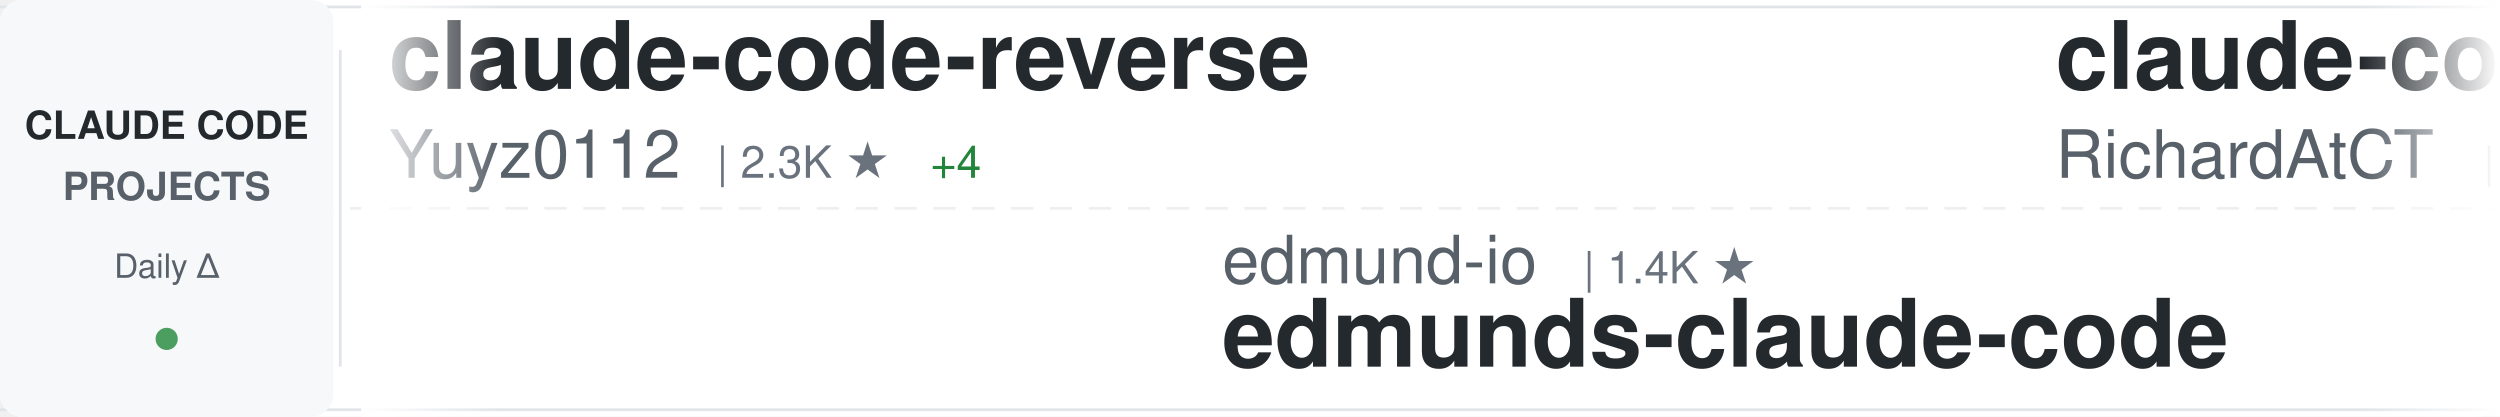
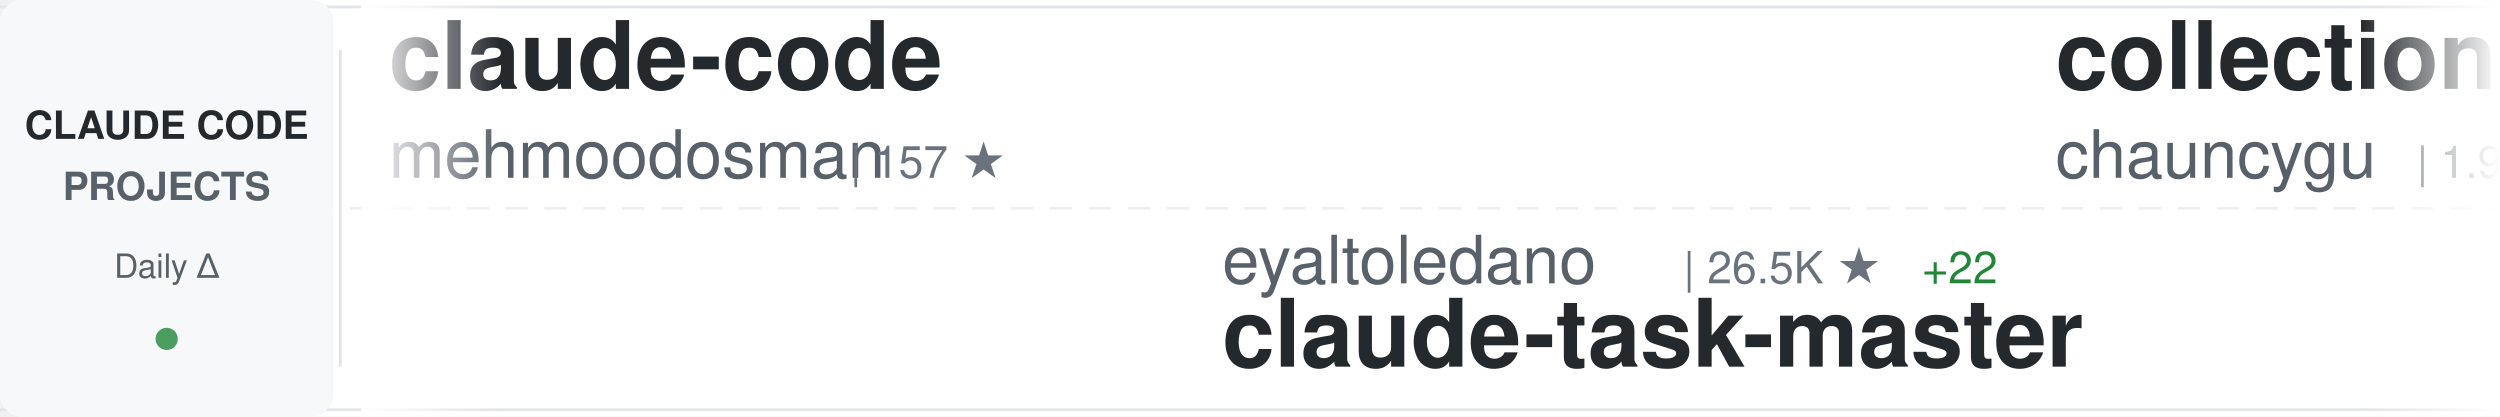
<svg xmlns="http://www.w3.org/2000/svg" width="900" height="150">
  <defs>
    <linearGradient id="awesomeLeftFade" x1="0%" y1="0%" x2="100%" y2="0%">
      <stop offset="0%" style="stop-color:#ffffff;stop-opacity:1" />
      <stop offset="100%" style="stop-color:#ffffff;stop-opacity:0" />
    </linearGradient>
    <linearGradient id="awesomeRightFade" x1="0%" y1="0%" x2="100%" y2="0%">
      <stop offset="0%" style="stop-color:#ffffff;stop-opacity:0" />
      <stop offset="100%" style="stop-color:#ffffff;stop-opacity:1" />
    </linearGradient>
  </defs>
  <rect width="900" height="150" fill="#ffffff" rx="8" />
  <rect x="0" y="2" width="900" height="1" fill="#e1e4e8" />
  <rect x="0" y="147" width="900" height="1" fill="#e1e4e8" />
  <line x1="0" y1="75" x2="900" y2="75" stroke="#e1e4e8" stroke-width="1" stroke-dasharray="8 6" opacity="0.6" />
  <rect x="0" y="0" width="120" height="150" fill="#f6f8fa" rx="8" />
  <text x="60" y="50" font-family="-apple-system, BlinkMacSystemFont, 'Segoe UI', Helvetica, Arial, sans-serif" font-size="14" font-weight="600" fill="#24292e" text-anchor="middle">CLAUDE CODE</text>
  <text x="60" y="72" font-family="-apple-system, BlinkMacSystemFont, 'Segoe UI', Helvetica, Arial, sans-serif" font-size="14" font-weight="600" fill="#586069" text-anchor="middle">PROJECTS</text>
  <text x="60" y="100" font-family="-apple-system, BlinkMacSystemFont, 'Segoe UI', Helvetica, Arial, sans-serif" font-size="12" font-weight="500" fill="#586069" text-anchor="middle">Daily Δ</text>
  <circle cx="60" cy="122" r="4" fill="#22863a" opacity="0.8" />
  <rect x="122" y="18" width="1" height="114" fill="#e1e4e8" />
  <clipPath id="awesomeTickerClip">
    <rect x="130" y="0" width="770" height="150" />
  </clipPath>
  <g clip-path="url(#awesomeTickerClip)">
    <g id="awesomeTickerItems">
      <animateTransform attributeName="transform" attributeType="XML" type="translate" from="0 0" to="-3000 0" dur="54s" repeatCount="indefinite" />
      <g transform="translate(0, 0)">
-         <text x="140" y="32" font-family="-apple-system, BlinkMacSystemFont, 'Segoe UI', Helvetica, Arial, sans-serif" font-size="34" font-weight="600" fill="#24292e">claude-code-reverse</text>
-         <text x="140" y="64" font-family="-apple-system, BlinkMacSystemFont, 'Segoe UI', Helvetica, Arial, sans-serif" font-size="24" font-weight="400" fill="#586069">Yuyz0112</text>
-         <text x="258" y="64" font-family="-apple-system, BlinkMacSystemFont, 'Segoe UI', Helvetica, Arial, sans-serif" font-size="16" font-weight="500" fill="#6a737d">| 2.3K ★</text>
-         <text x="335" y="64" font-family="-apple-system, BlinkMacSystemFont, 'Segoe UI', Helvetica, Arial, sans-serif" font-size="16" font-weight="500" fill="#22863a"> +4</text>
+         <text x="140" y="32" font-family="-apple-system, BlinkMacSystemFont, 'Segoe UI', Helvetica, Arial, sans-serif" font-size="34" font-weight="600" fill="#24292e">claude-code</text>
+         <text x="140" y="64" font-family="-apple-system, BlinkMacSystemFont, 'Segoe UI', Helvetica, Arial, sans-serif" font-size="24" font-weight="400" fill="#586069">mehmoodosman</text>
+         <text x="306" y="64" font-family="-apple-system, BlinkMacSystemFont, 'Segoe UI', Helvetica, Arial, sans-serif" font-size="16" font-weight="500" fill="#6a737d">| 157 ★</text>
      </g>
      <g transform="translate(300, 0)">
-         <text x="140" y="102" font-family="-apple-system, BlinkMacSystemFont, 'Segoe UI', Helvetica, Arial, sans-serif" font-size="24" font-weight="400" fill="#586069">edmund-io</text>
-         <text x="270" y="102" font-family="-apple-system, BlinkMacSystemFont, 'Segoe UI', Helvetica, Arial, sans-serif" font-size="16" font-weight="500" fill="#6a737d">| 1.4K ★</text>
-         <text x="140" y="132" font-family="-apple-system, BlinkMacSystemFont, 'Segoe UI', Helvetica, Arial, sans-serif" font-size="34" font-weight="600" fill="#24292e">edmunds-claude-code</text>
+         <text x="140" y="102" font-family="-apple-system, BlinkMacSystemFont, 'Segoe UI', Helvetica, Arial, sans-serif" font-size="24" font-weight="400" fill="#586069">eyaltoledano</text>
+         <text x="306" y="102" font-family="-apple-system, BlinkMacSystemFont, 'Segoe UI', Helvetica, Arial, sans-serif" font-size="16" font-weight="500" fill="#6a737d">| 26.5K ★</text>
+         <text x="392" y="102" font-family="-apple-system, BlinkMacSystemFont, 'Segoe UI', Helvetica, Arial, sans-serif" font-size="16" font-weight="500" fill="#22863a"> +22</text>
+         <text x="140" y="132" font-family="-apple-system, BlinkMacSystemFont, 'Segoe UI', Helvetica, Arial, sans-serif" font-size="34" font-weight="600" fill="#24292e">claude-task-master</text>
      </g>
      <g transform="translate(600, 0)">
-         <text x="140" y="32" font-family="-apple-system, BlinkMacSystemFont, 'Segoe UI', Helvetica, Arial, sans-serif" font-size="34" font-weight="600" fill="#24292e">claude-code-telegram</text>
-         <text x="140" y="64" font-family="-apple-system, BlinkMacSystemFont, 'Segoe UI', Helvetica, Arial, sans-serif" font-size="24" font-weight="400" fill="#586069">RichardAtCT</text>
-         <text x="294" y="64" font-family="-apple-system, BlinkMacSystemFont, 'Segoe UI', Helvetica, Arial, sans-serif" font-size="16" font-weight="500" fill="#6a737d">| 2.4K ★</text>
-         <text x="371" y="64" font-family="-apple-system, BlinkMacSystemFont, 'Segoe UI', Helvetica, Arial, sans-serif" font-size="16" font-weight="500" fill="#22863a"> +10</text>
+         <text x="140" y="32" font-family="-apple-system, BlinkMacSystemFont, 'Segoe UI', Helvetica, Arial, sans-serif" font-size="34" font-weight="600" fill="#24292e">collection-claude-code-s...</text>
+         <text x="140" y="64" font-family="-apple-system, BlinkMacSystemFont, 'Segoe UI', Helvetica, Arial, sans-serif" font-size="24" font-weight="400" fill="#586069">chauncygu</text>
+         <text x="270" y="64" font-family="-apple-system, BlinkMacSystemFont, 'Segoe UI', Helvetica, Arial, sans-serif" font-size="16" font-weight="500" fill="#6a737d">| 1.9K ★</text>
+         <text x="347" y="64" font-family="-apple-system, BlinkMacSystemFont, 'Segoe UI', Helvetica, Arial, sans-serif" font-size="16" font-weight="500" fill="#22863a"> +57</text>
      </g>
      <g transform="translate(900, 0)">
-         <text x="140" y="102" font-family="-apple-system, BlinkMacSystemFont, 'Segoe UI', Helvetica, Arial, sans-serif" font-size="24" font-weight="400" fill="#586069">chiragjoshi12</text>
-         <text x="318" y="102" font-family="-apple-system, BlinkMacSystemFont, 'Segoe UI', Helvetica, Arial, sans-serif" font-size="16" font-weight="500" fill="#6a737d">| 182 ★</text>
-         <text x="386" y="102" font-family="-apple-system, BlinkMacSystemFont, 'Segoe UI', Helvetica, Arial, sans-serif" font-size="16" font-weight="500" fill="#22863a"> +2</text>
-         <text x="140" y="132" font-family="-apple-system, BlinkMacSystemFont, 'Segoe UI', Helvetica, Arial, sans-serif" font-size="34" font-weight="600" fill="#24292e">claude-code</text>
+         <text x="140" y="102" font-family="-apple-system, BlinkMacSystemFont, 'Segoe UI', Helvetica, Arial, sans-serif" font-size="24" font-weight="400" fill="#586069">router-for-me</text>
+         <text x="318" y="102" font-family="-apple-system, BlinkMacSystemFont, 'Segoe UI', Helvetica, Arial, sans-serif" font-size="16" font-weight="500" fill="#6a737d">| 24.5K ★</text>
+         <text x="404" y="102" font-family="-apple-system, BlinkMacSystemFont, 'Segoe UI', Helvetica, Arial, sans-serif" font-size="16" font-weight="500" fill="#22863a"> +287</text>
+         <text x="140" y="132" font-family="-apple-system, BlinkMacSystemFont, 'Segoe UI', Helvetica, Arial, sans-serif" font-size="34" font-weight="600" fill="#24292e">CLIProxyAPI</text>
      </g>
      <g transform="translate(1200, 0)">
-         <text x="140" y="32" font-family="-apple-system, BlinkMacSystemFont, 'Segoe UI', Helvetica, Arial, sans-serif" font-size="34" font-weight="600" fill="#24292e">ralph-claude-code</text>
-         <text x="140" y="64" font-family="-apple-system, BlinkMacSystemFont, 'Segoe UI', Helvetica, Arial, sans-serif" font-size="24" font-weight="400" fill="#586069">frankbria</text>
-         <text x="270" y="64" font-family="-apple-system, BlinkMacSystemFont, 'Segoe UI', Helvetica, Arial, sans-serif" font-size="16" font-weight="500" fill="#6a737d">| 8.6K ★</text>
-         <text x="347" y="64" font-family="-apple-system, BlinkMacSystemFont, 'Segoe UI', Helvetica, Arial, sans-serif" font-size="16" font-weight="500" fill="#22863a"> +26</text>
+         <text x="140" y="32" font-family="-apple-system, BlinkMacSystemFont, 'Segoe UI', Helvetica, Arial, sans-serif" font-size="34" font-weight="600" fill="#24292e">claude-code-source-build</text>
+         <text x="140" y="64" font-family="-apple-system, BlinkMacSystemFont, 'Segoe UI', Helvetica, Arial, sans-serif" font-size="24" font-weight="400" fill="#586069">andrew-kramer-inno</text>
+         <text x="378" y="64" font-family="-apple-system, BlinkMacSystemFont, 'Segoe UI', Helvetica, Arial, sans-serif" font-size="16" font-weight="500" fill="#6a737d">| 561 ★</text>
      </g>
      <g transform="translate(1500, 0)">
-         <text x="140" y="102" font-family="-apple-system, BlinkMacSystemFont, 'Segoe UI', Helvetica, Arial, sans-serif" font-size="24" font-weight="400" fill="#586069">qwibitai</text>
-         <text x="258" y="102" font-family="-apple-system, BlinkMacSystemFont, 'Segoe UI', Helvetica, Arial, sans-serif" font-size="16" font-weight="500" fill="#6a737d">| 27.0K ★</text>
-         <text x="344" y="102" font-family="-apple-system, BlinkMacSystemFont, 'Segoe UI', Helvetica, Arial, sans-serif" font-size="16" font-weight="500" fill="#22863a"> +92</text>
-         <text x="140" y="132" font-family="-apple-system, BlinkMacSystemFont, 'Segoe UI', Helvetica, Arial, sans-serif" font-size="34" font-weight="600" fill="#24292e">nanoclaw</text>
+         <text x="140" y="102" font-family="-apple-system, BlinkMacSystemFont, 'Segoe UI', Helvetica, Arial, sans-serif" font-size="24" font-weight="400" fill="#586069">rohitg00</text>
+         <text x="258" y="102" font-family="-apple-system, BlinkMacSystemFont, 'Segoe UI', Helvetica, Arial, sans-serif" font-size="16" font-weight="500" fill="#6a737d">| 1.2K ★</text>
+         <text x="335" y="102" font-family="-apple-system, BlinkMacSystemFont, 'Segoe UI', Helvetica, Arial, sans-serif" font-size="16" font-weight="500" fill="#22863a"> +15</text>
+         <text x="140" y="132" font-family="-apple-system, BlinkMacSystemFont, 'Segoe UI', Helvetica, Arial, sans-serif" font-size="34" font-weight="600" fill="#24292e">awesome-claude-code-tool...</text>
      </g>
      <g transform="translate(1800, 0)">
-         <text x="140" y="32" font-family="-apple-system, BlinkMacSystemFont, 'Segoe UI', Helvetica, Arial, sans-serif" font-size="34" font-weight="600" fill="#24292e">claude-code-rev</text>
-         <text x="140" y="64" font-family="-apple-system, BlinkMacSystemFont, 'Segoe UI', Helvetica, Arial, sans-serif" font-size="24" font-weight="400" fill="#586069">oboard</text>
-         <text x="234" y="64" font-family="-apple-system, BlinkMacSystemFont, 'Segoe UI', Helvetica, Arial, sans-serif" font-size="16" font-weight="500" fill="#6a737d">| 2.9K ★</text>
-         <text x="311" y="64" font-family="-apple-system, BlinkMacSystemFont, 'Segoe UI', Helvetica, Arial, sans-serif" font-size="16" font-weight="500" fill="#22863a"> +21</text>
+         <text x="140" y="32" font-family="-apple-system, BlinkMacSystemFont, 'Segoe UI', Helvetica, Arial, sans-serif" font-size="34" font-weight="600" fill="#24292e">claude-code-templates</text>
+         <text x="140" y="64" font-family="-apple-system, BlinkMacSystemFont, 'Segoe UI', Helvetica, Arial, sans-serif" font-size="24" font-weight="400" fill="#586069">davila7</text>
+         <text x="246" y="64" font-family="-apple-system, BlinkMacSystemFont, 'Segoe UI', Helvetica, Arial, sans-serif" font-size="16" font-weight="500" fill="#6a737d">| 24.4K ★</text>
+         <text x="332" y="64" font-family="-apple-system, BlinkMacSystemFont, 'Segoe UI', Helvetica, Arial, sans-serif" font-size="16" font-weight="500" fill="#22863a"> +52</text>
      </g>
      <g transform="translate(2100, 0)">
-         <text x="140" y="102" font-family="-apple-system, BlinkMacSystemFont, 'Segoe UI', Helvetica, Arial, sans-serif" font-size="24" font-weight="400" fill="#586069">repowise-dev</text>
-         <text x="306" y="102" font-family="-apple-system, BlinkMacSystemFont, 'Segoe UI', Helvetica, Arial, sans-serif" font-size="16" font-weight="500" fill="#6a737d">| 897 ★</text>
-         <text x="374" y="102" font-family="-apple-system, BlinkMacSystemFont, 'Segoe UI', Helvetica, Arial, sans-serif" font-size="16" font-weight="500" fill="#22863a"> +27</text>
-         <text x="140" y="132" font-family="-apple-system, BlinkMacSystemFont, 'Segoe UI', Helvetica, Arial, sans-serif" font-size="34" font-weight="600" fill="#24292e">claude-code-prompts</text>
+         <text x="140" y="102" font-family="-apple-system, BlinkMacSystemFont, 'Segoe UI', Helvetica, Arial, sans-serif" font-size="24" font-weight="400" fill="#586069">Cranot</text>
+         <text x="234" y="102" font-family="-apple-system, BlinkMacSystemFont, 'Segoe UI', Helvetica, Arial, sans-serif" font-size="16" font-weight="500" fill="#6a737d">| 2.6K ★</text>
+         <text x="311" y="102" font-family="-apple-system, BlinkMacSystemFont, 'Segoe UI', Helvetica, Arial, sans-serif" font-size="16" font-weight="500" fill="#22863a"> +2</text>
+         <text x="140" y="132" font-family="-apple-system, BlinkMacSystemFont, 'Segoe UI', Helvetica, Arial, sans-serif" font-size="34" font-weight="600" fill="#24292e">claude-code-guide</text>
      </g>
      <g transform="translate(2400, 0)">
-         <text x="140" y="32" font-family="-apple-system, BlinkMacSystemFont, 'Segoe UI', Helvetica, Arial, sans-serif" font-size="34" font-weight="600" fill="#24292e">claude-code-analysis</text>
-         <text x="140" y="64" font-family="-apple-system, BlinkMacSystemFont, 'Segoe UI', Helvetica, Arial, sans-serif" font-size="24" font-weight="400" fill="#586069">liuup</text>
-         <text x="222" y="64" font-family="-apple-system, BlinkMacSystemFont, 'Segoe UI', Helvetica, Arial, sans-serif" font-size="16" font-weight="500" fill="#6a737d">| 1.3K ★</text>
-         <text x="299" y="64" font-family="-apple-system, BlinkMacSystemFont, 'Segoe UI', Helvetica, Arial, sans-serif" font-size="16" font-weight="500" fill="#22863a"> +74</text>
+         <text x="140" y="32" font-family="-apple-system, BlinkMacSystemFont, 'Segoe UI', Helvetica, Arial, sans-serif" font-size="34" font-weight="600" fill="#24292e">claude-code</text>
+         <text x="140" y="64" font-family="-apple-system, BlinkMacSystemFont, 'Segoe UI', Helvetica, Arial, sans-serif" font-size="24" font-weight="400" fill="#586069">chiragjoshi12</text>
+         <text x="318" y="64" font-family="-apple-system, BlinkMacSystemFont, 'Segoe UI', Helvetica, Arial, sans-serif" font-size="16" font-weight="500" fill="#6a737d">| 182 ★</text>
      </g>
      <g transform="translate(2700, 0)">
-         <text x="140" y="102" font-family="-apple-system, BlinkMacSystemFont, 'Segoe UI', Helvetica, Arial, sans-serif" font-size="24" font-weight="400" fill="#586069">Alishahryar1</text>
-         <text x="306" y="102" font-family="-apple-system, BlinkMacSystemFont, 'Segoe UI', Helvetica, Arial, sans-serif" font-size="16" font-weight="500" fill="#6a737d">| 1.8K ★</text>
-         <text x="383" y="102" font-family="-apple-system, BlinkMacSystemFont, 'Segoe UI', Helvetica, Arial, sans-serif" font-size="16" font-weight="500" fill="#22863a"> +26</text>
-         <text x="140" y="132" font-family="-apple-system, BlinkMacSystemFont, 'Segoe UI', Helvetica, Arial, sans-serif" font-size="34" font-weight="600" fill="#24292e">free-claude-code</text>
+         <text x="140" y="102" font-family="-apple-system, BlinkMacSystemFont, 'Segoe UI', Helvetica, Arial, sans-serif" font-size="24" font-weight="400" fill="#586069">VoltAgent</text>
+         <text x="270" y="102" font-family="-apple-system, BlinkMacSystemFont, 'Segoe UI', Helvetica, Arial, sans-serif" font-size="16" font-weight="500" fill="#6a737d">| 16.8K ★</text>
+         <text x="356" y="102" font-family="-apple-system, BlinkMacSystemFont, 'Segoe UI', Helvetica, Arial, sans-serif" font-size="16" font-weight="500" fill="#22863a"> +98</text>
+         <text x="140" y="132" font-family="-apple-system, BlinkMacSystemFont, 'Segoe UI', Helvetica, Arial, sans-serif" font-size="34" font-weight="600" fill="#24292e">awesome-claude-code-suba...</text>
      </g>
      <g transform="translate(3000, 0)">
-         <text x="140" y="32" font-family="-apple-system, BlinkMacSystemFont, 'Segoe UI', Helvetica, Arial, sans-serif" font-size="34" font-weight="600" fill="#24292e">claude-code-reverse</text>
-         <text x="140" y="64" font-family="-apple-system, BlinkMacSystemFont, 'Segoe UI', Helvetica, Arial, sans-serif" font-size="24" font-weight="400" fill="#586069">Yuyz0112</text>
-         <text x="258" y="64" font-family="-apple-system, BlinkMacSystemFont, 'Segoe UI', Helvetica, Arial, sans-serif" font-size="16" font-weight="500" fill="#6a737d">| 2.3K ★</text>
-         <text x="335" y="64" font-family="-apple-system, BlinkMacSystemFont, 'Segoe UI', Helvetica, Arial, sans-serif" font-size="16" font-weight="500" fill="#22863a"> +4</text>
+         <text x="140" y="32" font-family="-apple-system, BlinkMacSystemFont, 'Segoe UI', Helvetica, Arial, sans-serif" font-size="34" font-weight="600" fill="#24292e">claude-code</text>
+         <text x="140" y="64" font-family="-apple-system, BlinkMacSystemFont, 'Segoe UI', Helvetica, Arial, sans-serif" font-size="24" font-weight="400" fill="#586069">mehmoodosman</text>
+         <text x="306" y="64" font-family="-apple-system, BlinkMacSystemFont, 'Segoe UI', Helvetica, Arial, sans-serif" font-size="16" font-weight="500" fill="#6a737d">| 157 ★</text>
      </g>
      <g transform="translate(3300, 0)">
-         <text x="140" y="102" font-family="-apple-system, BlinkMacSystemFont, 'Segoe UI', Helvetica, Arial, sans-serif" font-size="24" font-weight="400" fill="#586069">edmund-io</text>
-         <text x="270" y="102" font-family="-apple-system, BlinkMacSystemFont, 'Segoe UI', Helvetica, Arial, sans-serif" font-size="16" font-weight="500" fill="#6a737d">| 1.4K ★</text>
-         <text x="140" y="132" font-family="-apple-system, BlinkMacSystemFont, 'Segoe UI', Helvetica, Arial, sans-serif" font-size="34" font-weight="600" fill="#24292e">edmunds-claude-code</text>
+         <text x="140" y="102" font-family="-apple-system, BlinkMacSystemFont, 'Segoe UI', Helvetica, Arial, sans-serif" font-size="24" font-weight="400" fill="#586069">eyaltoledano</text>
+         <text x="306" y="102" font-family="-apple-system, BlinkMacSystemFont, 'Segoe UI', Helvetica, Arial, sans-serif" font-size="16" font-weight="500" fill="#6a737d">| 26.5K ★</text>
+         <text x="392" y="102" font-family="-apple-system, BlinkMacSystemFont, 'Segoe UI', Helvetica, Arial, sans-serif" font-size="16" font-weight="500" fill="#22863a"> +22</text>
+         <text x="140" y="132" font-family="-apple-system, BlinkMacSystemFont, 'Segoe UI', Helvetica, Arial, sans-serif" font-size="34" font-weight="600" fill="#24292e">claude-task-master</text>
      </g>
      <g transform="translate(3600, 0)">
-         <text x="140" y="32" font-family="-apple-system, BlinkMacSystemFont, 'Segoe UI', Helvetica, Arial, sans-serif" font-size="34" font-weight="600" fill="#24292e">claude-code-telegram</text>
-         <text x="140" y="64" font-family="-apple-system, BlinkMacSystemFont, 'Segoe UI', Helvetica, Arial, sans-serif" font-size="24" font-weight="400" fill="#586069">RichardAtCT</text>
-         <text x="294" y="64" font-family="-apple-system, BlinkMacSystemFont, 'Segoe UI', Helvetica, Arial, sans-serif" font-size="16" font-weight="500" fill="#6a737d">| 2.4K ★</text>
-         <text x="371" y="64" font-family="-apple-system, BlinkMacSystemFont, 'Segoe UI', Helvetica, Arial, sans-serif" font-size="16" font-weight="500" fill="#22863a"> +10</text>
+         <text x="140" y="32" font-family="-apple-system, BlinkMacSystemFont, 'Segoe UI', Helvetica, Arial, sans-serif" font-size="34" font-weight="600" fill="#24292e">collection-claude-code-s...</text>
+         <text x="140" y="64" font-family="-apple-system, BlinkMacSystemFont, 'Segoe UI', Helvetica, Arial, sans-serif" font-size="24" font-weight="400" fill="#586069">chauncygu</text>
+         <text x="270" y="64" font-family="-apple-system, BlinkMacSystemFont, 'Segoe UI', Helvetica, Arial, sans-serif" font-size="16" font-weight="500" fill="#6a737d">| 1.9K ★</text>
+         <text x="347" y="64" font-family="-apple-system, BlinkMacSystemFont, 'Segoe UI', Helvetica, Arial, sans-serif" font-size="16" font-weight="500" fill="#22863a"> +57</text>
      </g>
      <g transform="translate(3900, 0)">
-         <text x="140" y="102" font-family="-apple-system, BlinkMacSystemFont, 'Segoe UI', Helvetica, Arial, sans-serif" font-size="24" font-weight="400" fill="#586069">chiragjoshi12</text>
-         <text x="318" y="102" font-family="-apple-system, BlinkMacSystemFont, 'Segoe UI', Helvetica, Arial, sans-serif" font-size="16" font-weight="500" fill="#6a737d">| 182 ★</text>
-         <text x="386" y="102" font-family="-apple-system, BlinkMacSystemFont, 'Segoe UI', Helvetica, Arial, sans-serif" font-size="16" font-weight="500" fill="#22863a"> +2</text>
-         <text x="140" y="132" font-family="-apple-system, BlinkMacSystemFont, 'Segoe UI', Helvetica, Arial, sans-serif" font-size="34" font-weight="600" fill="#24292e">claude-code</text>
+         <text x="140" y="102" font-family="-apple-system, BlinkMacSystemFont, 'Segoe UI', Helvetica, Arial, sans-serif" font-size="24" font-weight="400" fill="#586069">router-for-me</text>
+         <text x="318" y="102" font-family="-apple-system, BlinkMacSystemFont, 'Segoe UI', Helvetica, Arial, sans-serif" font-size="16" font-weight="500" fill="#6a737d">| 24.5K ★</text>
+         <text x="404" y="102" font-family="-apple-system, BlinkMacSystemFont, 'Segoe UI', Helvetica, Arial, sans-serif" font-size="16" font-weight="500" fill="#22863a"> +287</text>
+         <text x="140" y="132" font-family="-apple-system, BlinkMacSystemFont, 'Segoe UI', Helvetica, Arial, sans-serif" font-size="34" font-weight="600" fill="#24292e">CLIProxyAPI</text>
      </g>
    </g>
  </g>
  <rect x="130" y="0" width="50" height="150" fill="url(#awesomeLeftFade)" />
  <rect x="850" y="0" width="50" height="150" fill="url(#awesomeRightFade)" />
</svg>
